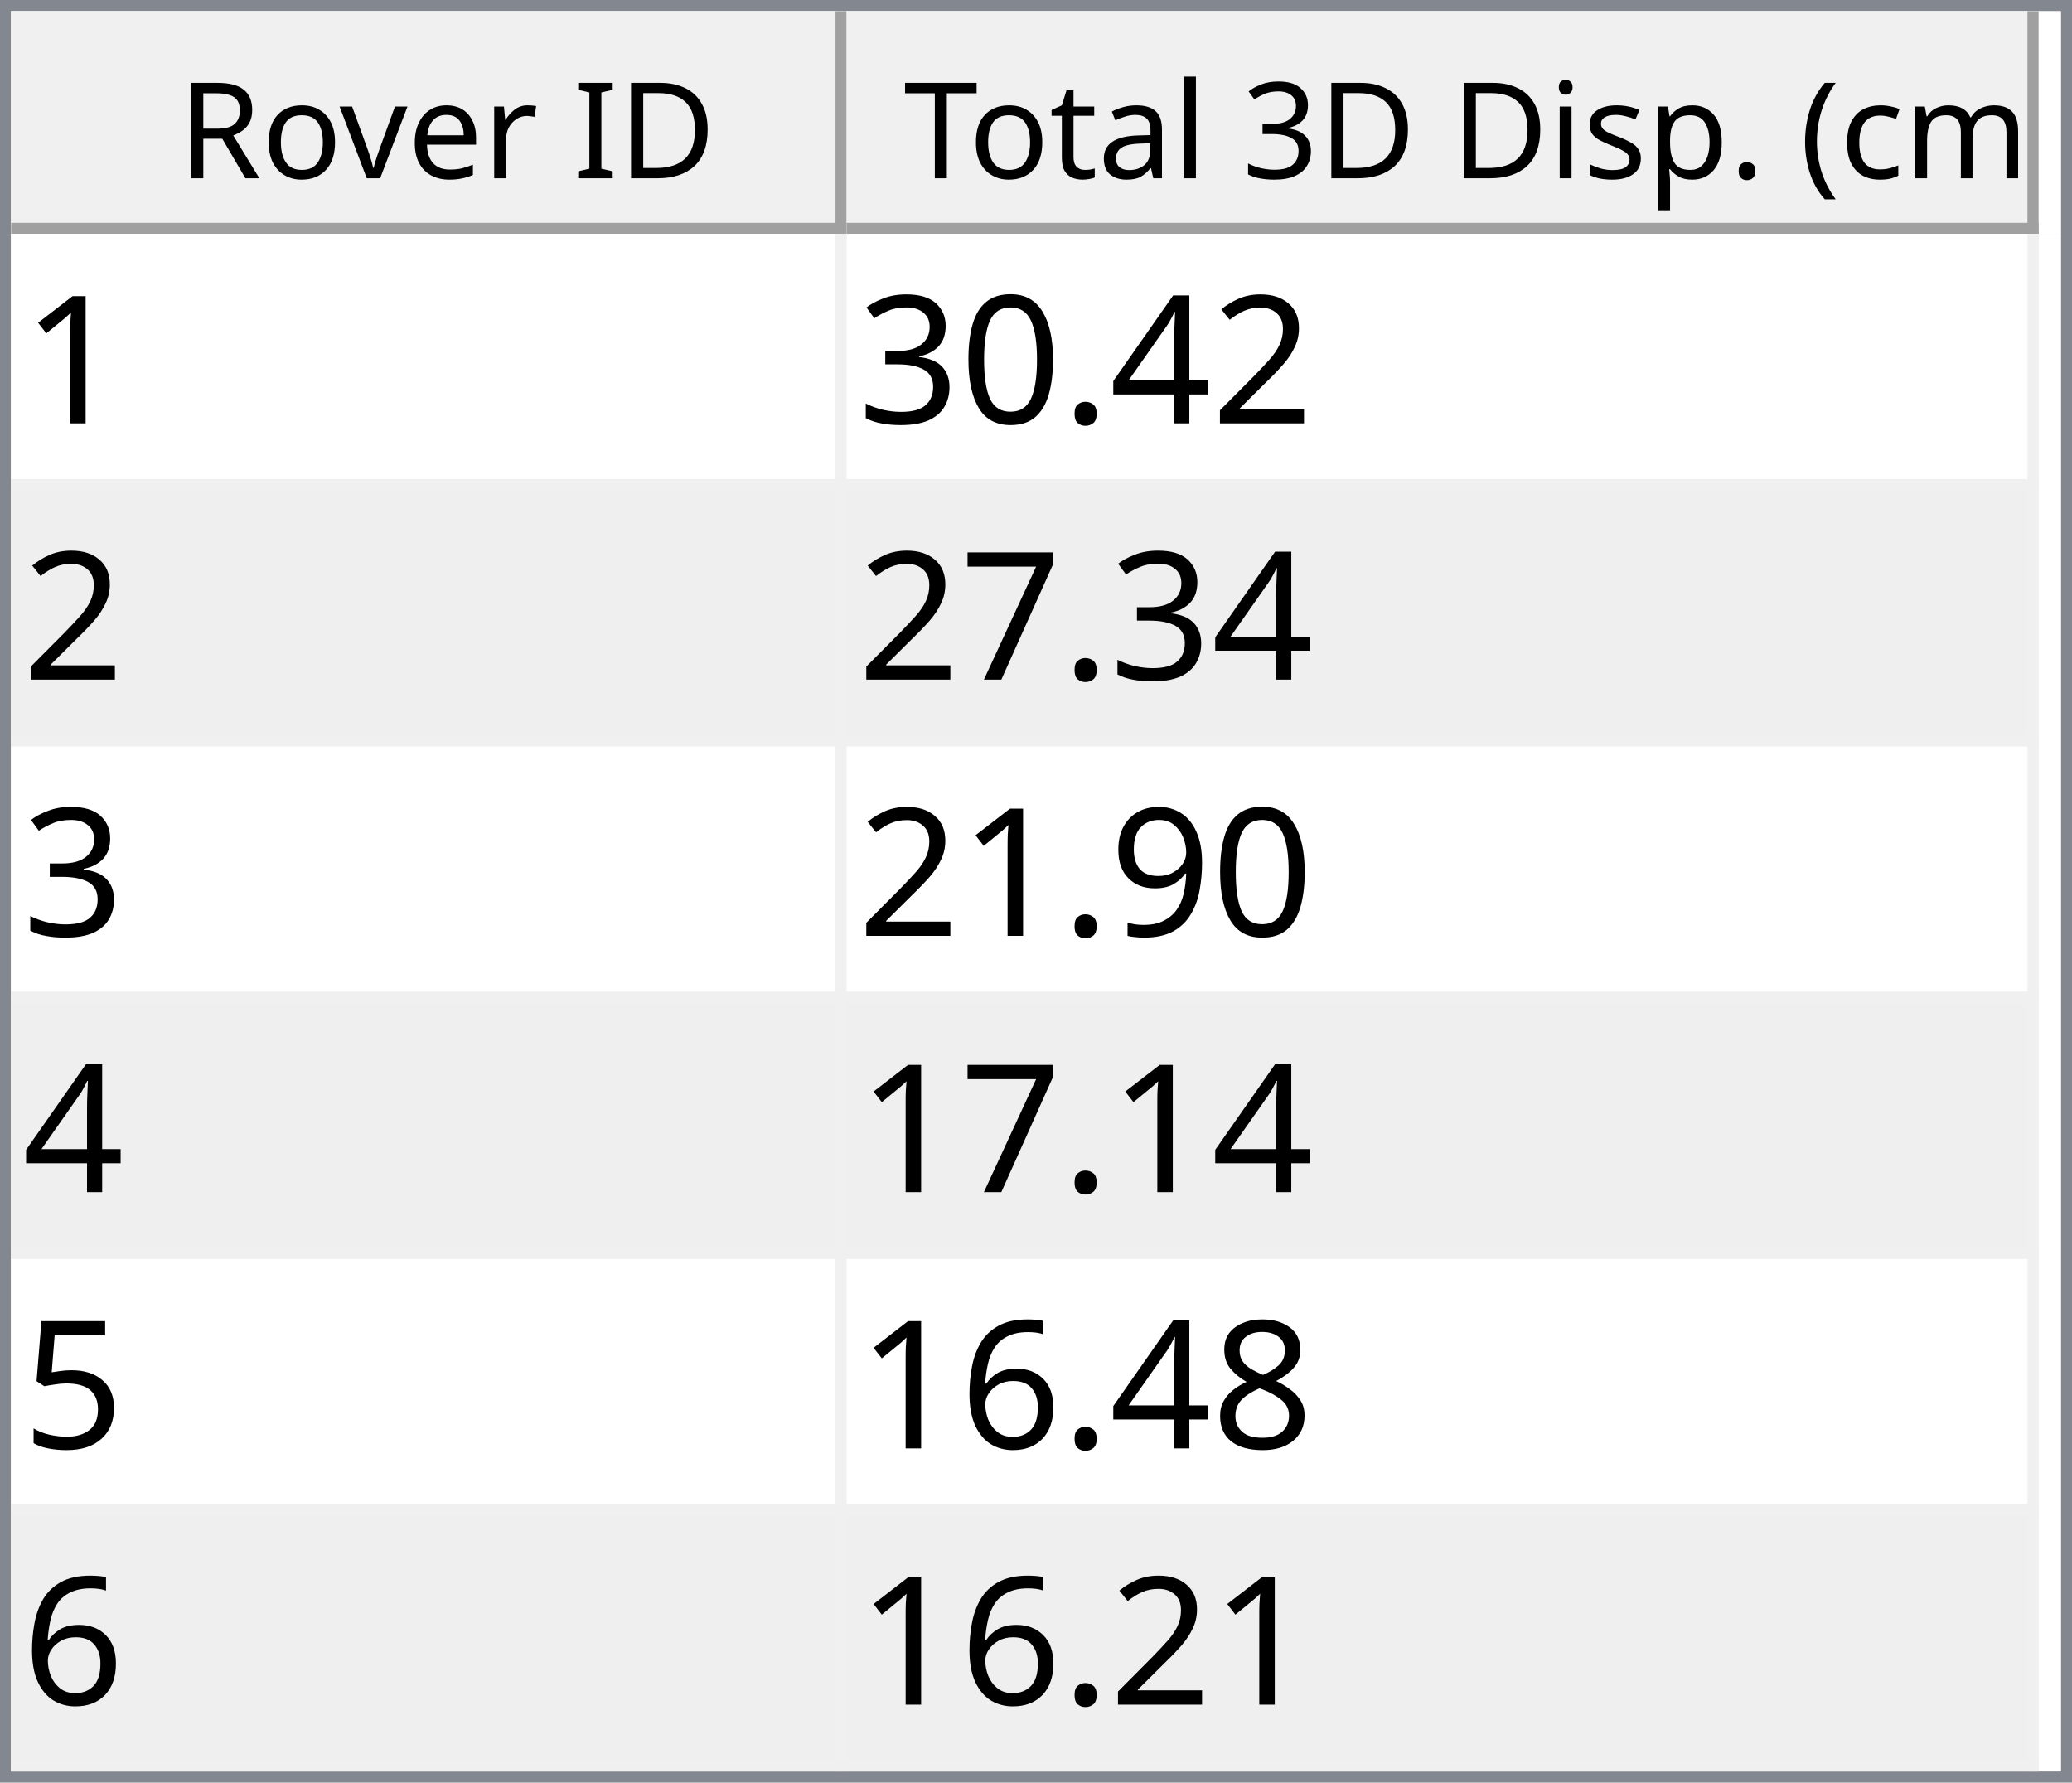
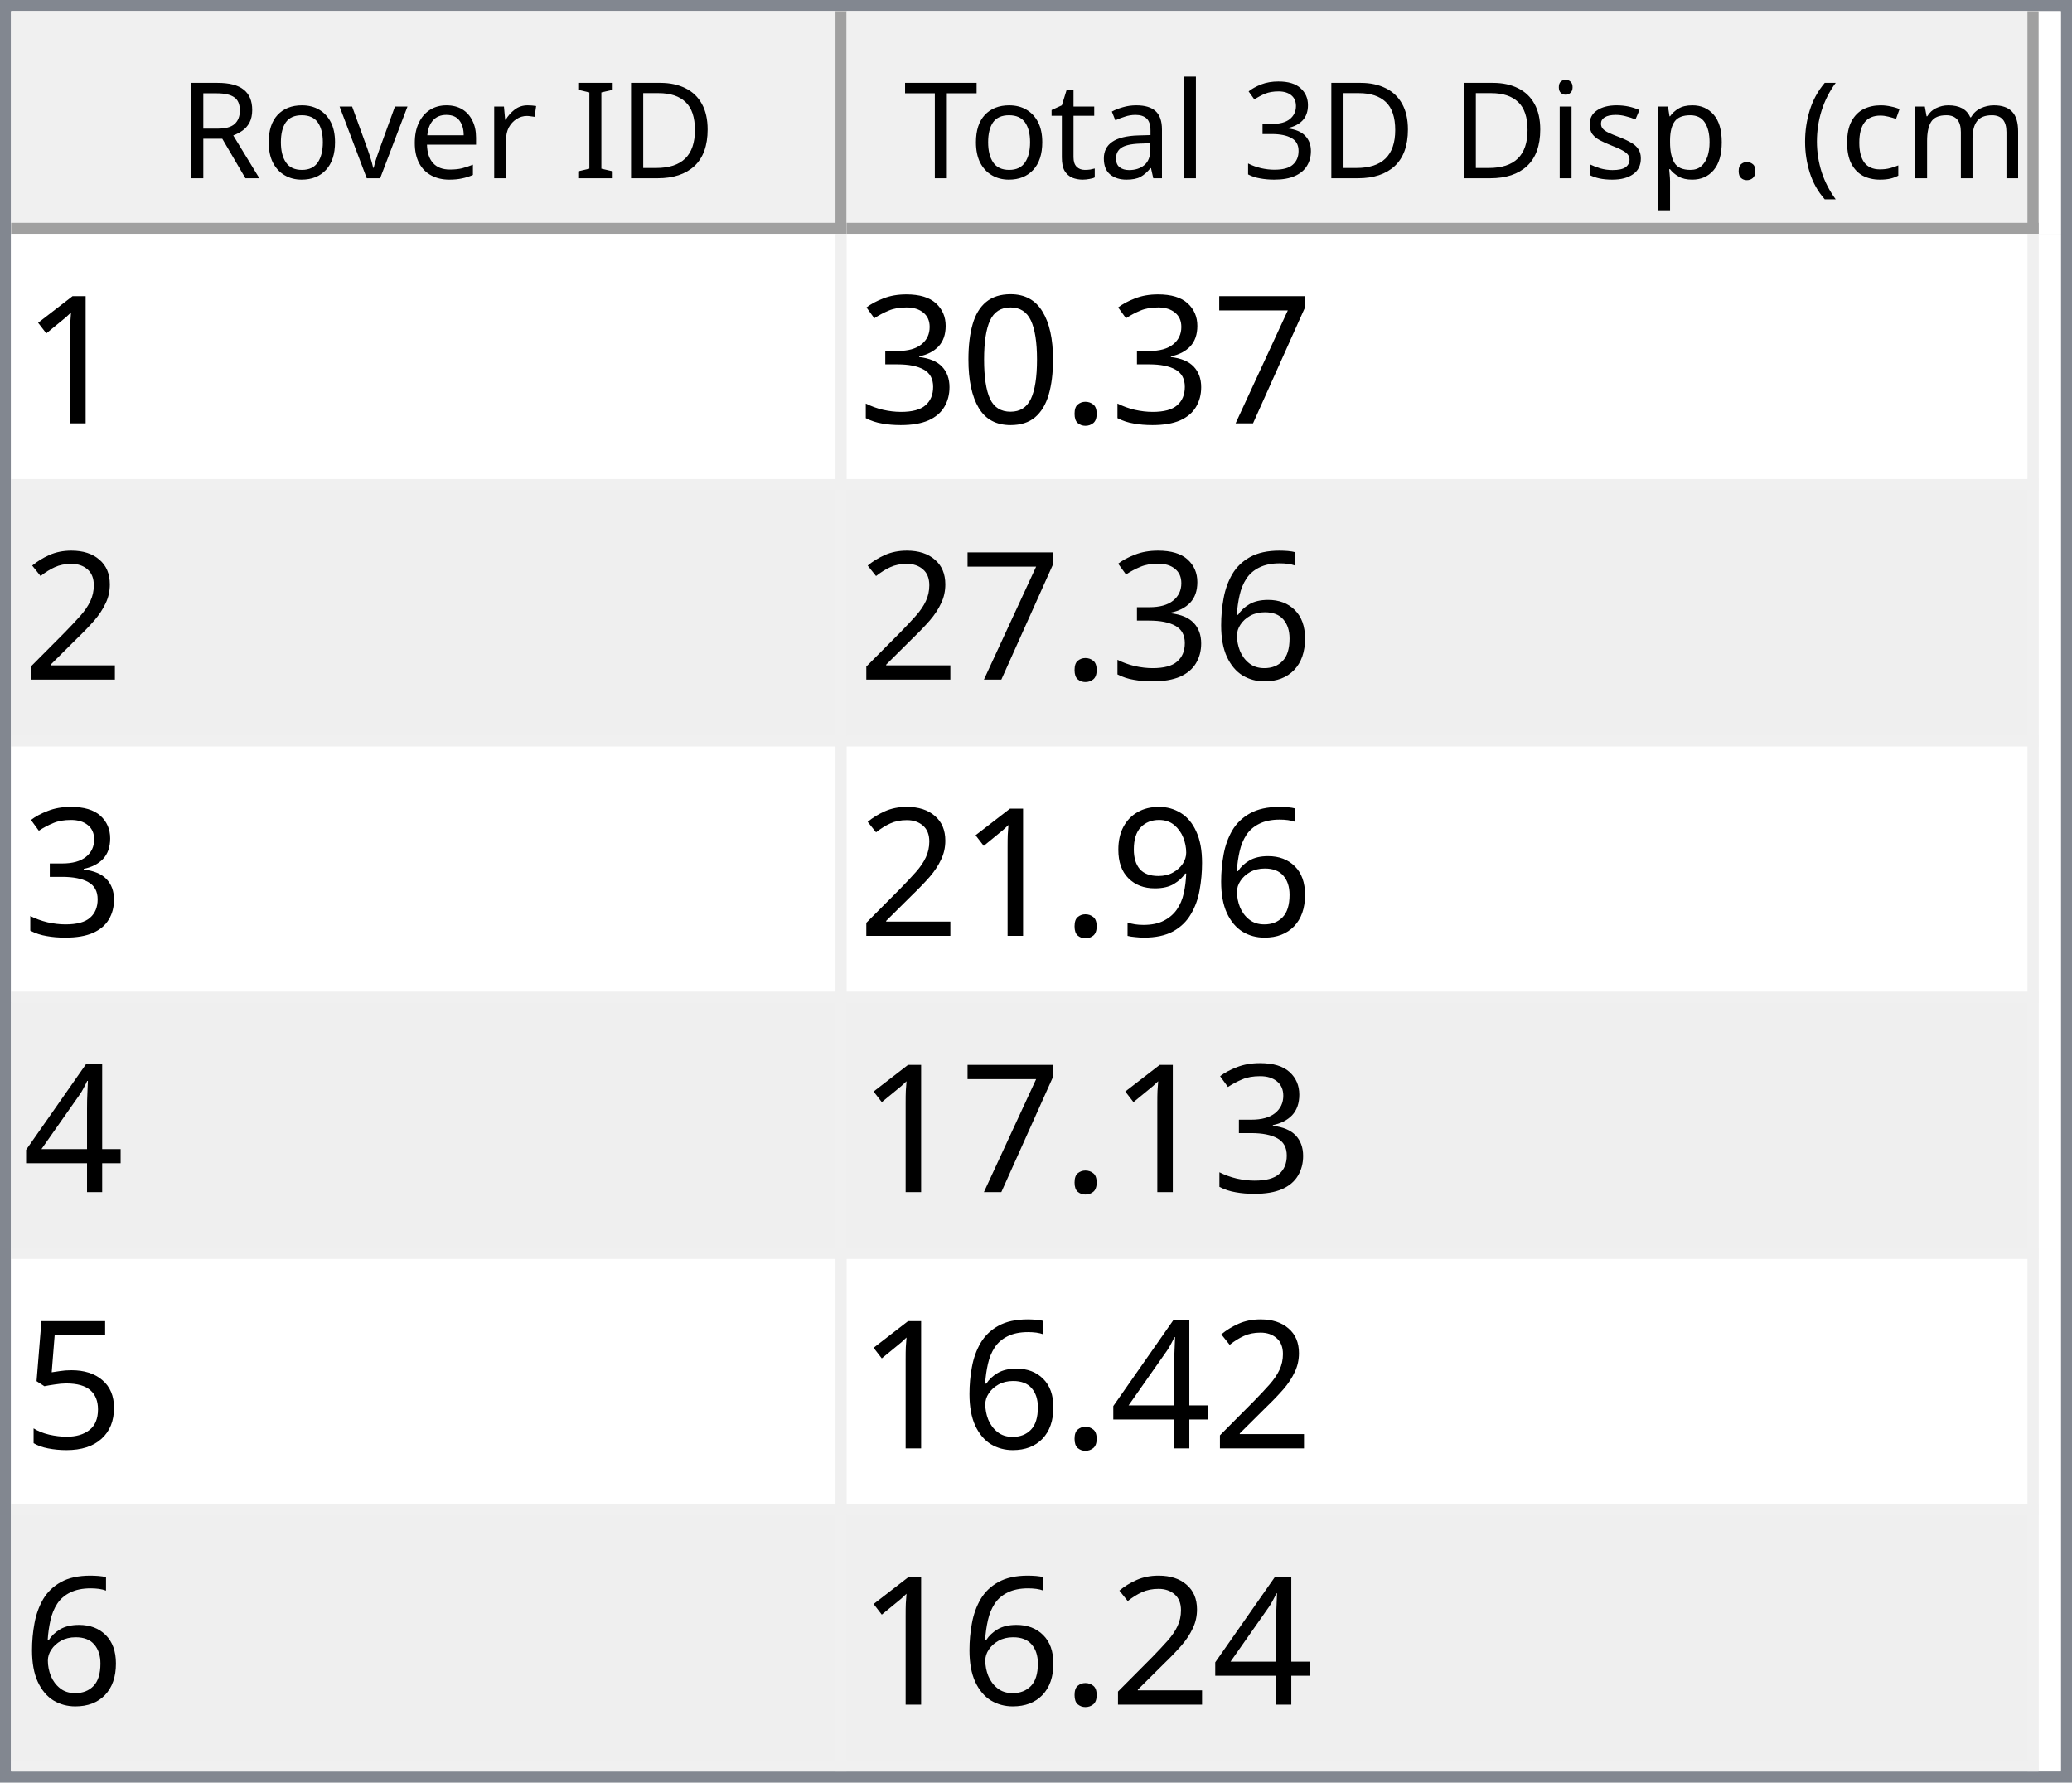
<svg xmlns="http://www.w3.org/2000/svg" style="fill-opacity:1; color-rendering:auto; color-interpolation:auto; text-rendering:auto; stroke:black; stroke-linecap:square; stroke-miterlimit:10; shape-rendering:auto; stroke-opacity:1; fill:black; stroke-dasharray:none; font-weight:normal; stroke-width:1; font-family:'Dialog'; font-style:normal; stroke-linejoin:miter; font-size:12px; stroke-dashoffset:0; image-rendering:auto;" width="186" height="160">
  <defs id="genericDefs" />
  <g>
    <defs id="defs1">
      <clipPath clipPathUnits="userSpaceOnUse" id="clipPath1">
        <path d="M0 0 L186 0 L186 160 L0 160 L0 0 Z" />
      </clipPath>
      <clipPath clipPathUnits="userSpaceOnUse" id="clipPath2">
        <path d="M0 0 L0 160 L186 160 L186 0 Z" />
      </clipPath>
      <clipPath clipPathUnits="userSpaceOnUse" id="clipPath3">
        <path d="M0 0 L0 20 L184 20 L184 0 Z" />
      </clipPath>
      <clipPath clipPathUnits="userSpaceOnUse" id="clipPath4">
        <path d="M0 0 L0 20 L75 20 L75 0 Z" />
      </clipPath>
      <clipPath clipPathUnits="userSpaceOnUse" id="clipPath5">
        <path d="M1 1 L1 19 L74 19 L74 1 Z" />
      </clipPath>
      <clipPath clipPathUnits="userSpaceOnUse" id="clipPath6">
        <path d="M0 0 L0 18 L73 18 L73 0 Z" />
      </clipPath>
      <clipPath clipPathUnits="userSpaceOnUse" id="clipPath7">
        <path d="M-0.5 -0.5 L-0.5 19.5 L74.5 19.5 L74.5 -0.5 Z" />
      </clipPath>
      <clipPath clipPathUnits="userSpaceOnUse" id="clipPath8">
        <path d="M0 0 L0 20 L107 20 L107 0 Z" />
      </clipPath>
      <clipPath clipPathUnits="userSpaceOnUse" id="clipPath9">
        <path d="M1 1 L1 19 L106 19 L106 1 Z" />
      </clipPath>
      <clipPath clipPathUnits="userSpaceOnUse" id="clipPath10">
        <path d="M0 0 L0 18 L105 18 L105 0 Z" />
      </clipPath>
      <clipPath clipPathUnits="userSpaceOnUse" id="clipPath11">
        <path d="M-0.5 -0.5 L-0.5 19.5 L106.5 19.5 L106.5 -0.5 Z" />
      </clipPath>
      <clipPath clipPathUnits="userSpaceOnUse" id="clipPath12">
        <path d="M0 0 L0 138 L184 138 L184 0 Z" />
      </clipPath>
      <clipPath clipPathUnits="userSpaceOnUse" id="clipPath13">
        <path d="M0 0 L0 138 L182 138 L182 0 Z" />
      </clipPath>
      <clipPath clipPathUnits="userSpaceOnUse" id="clipPath14">
        <path d="M-0.5 -0.5 L-0.5 137.5 L181.5 137.5 L181.5 -0.5 Z" />
      </clipPath>
      <clipPath clipPathUnits="userSpaceOnUse" id="clipPath15">
        <path d="M0 0 L0 22 L74 22 L74 0 Z" />
      </clipPath>
      <clipPath clipPathUnits="userSpaceOnUse" id="clipPath16">
        <path d="M0 0 L0 22 L106 22 L106 0 Z" />
      </clipPath>
      <font horiz-adv-x="64.551" id="font1">
        <font-face ascent="107.91" descent="25.098" units-per-em="100" style="font-style:normal; font-family:Segoe UI; font-weight:normal;" />
        <missing-glyph horiz-adv-x="64.551" d="M8.109 0 L8.109 68.266 L56.453 68.266 L56.453 0 L8.109 0 ZM15.328 7.234 L49.219 7.234 L49.219 61.031 L15.328 61.031 L15.328 7.234 Z" />
        <glyph unicode="D" horiz-adv-x="70.117" d="M9.188 0 L9.188 70.016 L28.516 70.016 Q65.531 70.016 65.531 35.891 Q65.531 19.672 55.25 9.836 Q44.969 0 27.734 0 L9.188 0 ZM17.391 62.594 L17.391 7.422 L27.828 7.422 Q41.609 7.422 49.273 14.797 Q56.938 22.172 56.938 35.688 Q56.938 62.594 28.328 62.594 L17.391 62.594 Z" />
        <glyph unicode="I" horiz-adv-x="26.611" d="M17.391 0 L9.188 0 L9.188 70.016 L17.391 70.016 L17.391 0 Z" />
        <glyph unicode=" " horiz-adv-x="27.393" d="" />
        <glyph unicode="r" horiz-adv-x="34.766" d="M34.188 41.891 Q32.078 43.5 28.125 43.5 Q23 43.5 19.555 38.672 Q16.109 33.844 16.109 25.484 L16.109 0 L8.109 0 L8.109 50 L16.109 50 L16.109 39.703 L16.312 39.703 Q18.016 44.969 21.531 47.922 Q25.047 50.875 29.391 50.875 Q32.516 50.875 34.188 50.203 L34.188 41.891 Z" />
        <glyph unicode="e" horiz-adv-x="52.295" d="M48.297 23 L12.984 23 Q13.188 14.656 17.484 10.109 Q21.781 5.562 29.297 5.562 Q37.75 5.562 44.828 11.141 L44.828 3.609 Q38.234 -1.172 27.391 -1.172 Q16.797 -1.172 10.742 5.641 Q4.688 12.453 4.688 24.812 Q4.688 36.469 11.305 43.82 Q17.922 51.172 27.734 51.172 Q37.547 51.172 42.922 44.828 Q48.297 38.484 48.297 27.203 L48.297 23 ZM40.094 29.781 Q40.047 36.719 36.75 40.578 Q33.453 44.438 27.594 44.438 Q21.922 44.438 17.969 40.383 Q14.016 36.328 13.094 29.781 L40.094 29.781 Z" />
        <glyph unicode="v" horiz-adv-x="47.9" d="M47.406 50 L27.484 0 L19.625 0 L0.688 50 L9.469 50 L22.172 13.672 Q23.578 9.672 23.922 6.688 L24.125 6.688 Q24.609 10.453 25.688 13.484 L38.969 50 L47.406 50 Z" />
        <glyph unicode="o" horiz-adv-x="58.594" d="M29 -1.172 Q17.922 -1.172 11.305 5.836 Q4.688 12.844 4.688 24.422 Q4.688 37.016 11.57 44.094 Q18.453 51.172 30.172 51.172 Q41.359 51.172 47.633 44.289 Q53.906 37.406 53.906 25.203 Q53.906 13.234 47.141 6.031 Q40.375 -1.172 29 -1.172 ZM29.594 44.438 Q21.875 44.438 17.383 39.188 Q12.891 33.938 12.891 24.703 Q12.891 15.828 17.43 10.695 Q21.969 5.562 29.594 5.562 Q37.359 5.562 41.531 10.594 Q45.703 15.625 45.703 24.906 Q45.703 34.281 41.531 39.359 Q37.359 44.438 29.594 44.438 Z" />
        <glyph unicode="R" horiz-adv-x="59.814" d="M59.375 0 L49.609 0 L37.891 19.625 Q36.281 22.359 34.766 24.289 Q33.25 26.219 31.664 27.438 Q30.078 28.656 28.25 29.219 Q26.422 29.781 24.125 29.781 L17.391 29.781 L17.391 0 L9.188 0 L9.188 70.016 L30.078 70.016 Q34.672 70.016 38.555 68.867 Q42.438 67.719 45.289 65.375 Q48.141 63.031 49.758 59.547 Q51.375 56.062 51.375 51.375 Q51.375 47.703 50.273 44.656 Q49.172 41.609 47.148 39.211 Q45.125 36.812 42.266 35.133 Q39.406 33.453 35.844 32.516 L35.844 32.328 Q37.594 31.547 38.891 30.547 Q40.188 29.547 41.359 28.18 Q42.531 26.812 43.68 25.078 Q44.828 23.344 46.234 21.047 L59.375 0 ZM17.391 62.594 L17.391 37.203 L28.516 37.203 Q31.594 37.203 34.203 38.133 Q36.812 39.062 38.719 40.797 Q40.625 42.531 41.703 45.047 Q42.781 47.562 42.781 50.688 Q42.781 56.297 39.141 59.445 Q35.5 62.594 28.609 62.594 L17.391 62.594 Z" />
        <glyph unicode=")" horiz-adv-x="30.176" d="M8.297 -15.922 L1.172 -15.922 Q16.406 2.344 16.406 26.812 Q16.406 51.469 1.078 70.016 L8.297 70.016 Q23.531 52.156 23.531 26.703 Q23.531 1.375 8.297 -15.922 Z" />
        <glyph unicode="m" horiz-adv-x="86.133" d="M79.109 0 L71.094 0 L71.094 28.719 Q71.094 37.016 68.531 40.727 Q65.969 44.438 59.906 44.438 Q54.781 44.438 51.195 39.75 Q47.609 35.062 47.609 28.516 L47.609 0 L39.594 0 L39.594 29.688 Q39.594 44.438 28.219 44.438 Q22.953 44.438 19.531 40.016 Q16.109 35.594 16.109 28.516 L16.109 0 L8.109 0 L8.109 50 L16.109 50 L16.109 42.094 L16.312 42.094 Q21.625 51.172 31.844 51.172 Q36.969 51.172 40.773 48.312 Q44.578 45.453 46 40.828 Q51.562 51.172 62.594 51.172 Q79.109 51.172 79.109 30.812 L79.109 0 Z" />
        <glyph unicode="c" horiz-adv-x="46.191" d="M42.188 2.297 Q36.422 -1.172 28.516 -1.172 Q17.828 -1.172 11.258 5.789 Q4.688 12.75 4.688 23.828 Q4.688 36.188 11.766 43.68 Q18.844 51.172 30.672 51.172 Q37.25 51.172 42.281 48.734 L42.281 40.531 Q36.719 44.438 30.375 44.438 Q22.703 44.438 17.797 38.945 Q12.891 33.453 12.891 24.516 Q12.891 15.719 17.508 10.641 Q22.125 5.562 29.891 5.562 Q36.422 5.562 42.188 9.906 L42.188 2.297 Z" />
        <glyph unicode="(" horiz-adv-x="30.176" d="M29.109 -15.922 L21.969 -15.922 Q6.844 1.375 6.844 26.703 Q6.844 52.156 21.969 70.016 L29.203 70.016 Q13.875 51.469 13.875 26.812 Q13.875 2.344 29.109 -15.922 Z" />
        <glyph unicode="." horiz-adv-x="21.68" d="M10.891 -1.078 Q8.641 -1.078 7.055 0.539 Q5.469 2.156 5.469 4.391 Q5.469 6.641 7.055 8.273 Q8.641 9.906 10.891 9.906 Q13.188 9.906 14.797 8.273 Q16.406 6.641 16.406 4.391 Q16.406 2.156 14.797 0.539 Q13.188 -1.078 10.891 -1.078 Z" />
        <glyph unicode="p" horiz-adv-x="58.789" d="M16.312 7.234 L16.109 7.234 L16.109 -23 L8.109 -23 L8.109 50 L16.109 50 L16.109 41.219 L16.312 41.219 Q22.219 51.172 33.594 51.172 Q43.266 51.172 48.688 44.461 Q54.109 37.75 54.109 26.469 Q54.109 13.922 48 6.375 Q41.891 -1.172 31.297 -1.172 Q21.578 -1.172 16.312 7.234 ZM16.109 27.391 L16.109 20.406 Q16.109 14.203 20.141 9.883 Q24.172 5.562 30.375 5.562 Q37.641 5.562 41.773 11.133 Q45.906 16.703 45.906 26.609 Q45.906 34.969 42.047 39.703 Q38.188 44.438 31.594 44.438 Q24.609 44.438 20.359 39.578 Q16.109 34.719 16.109 27.391 Z" />
        <glyph unicode="s" horiz-adv-x="42.432" d="M5.078 1.812 L5.078 10.406 Q11.625 5.562 19.484 5.562 Q30.031 5.562 30.031 12.594 Q30.031 14.594 29.125 15.992 Q28.219 17.391 26.68 18.461 Q25.141 19.531 23.07 20.383 Q21 21.234 18.609 22.172 Q15.281 23.484 12.766 24.828 Q10.25 26.172 8.57 27.859 Q6.891 29.547 6.031 31.695 Q5.172 33.844 5.172 36.719 Q5.172 40.234 6.789 42.945 Q8.406 45.656 11.086 47.484 Q13.766 49.312 17.211 50.242 Q20.656 51.172 24.312 51.172 Q30.812 51.172 35.938 48.922 L35.938 40.828 Q30.422 44.438 23.25 44.438 Q21 44.438 19.195 43.922 Q17.391 43.406 16.094 42.477 Q14.797 41.547 14.086 40.258 Q13.375 38.969 13.375 37.406 Q13.375 35.453 14.086 34.133 Q14.797 32.812 16.164 31.789 Q17.531 30.766 19.484 29.938 Q21.438 29.109 23.922 28.125 Q27.25 26.859 29.883 25.516 Q32.516 24.172 34.375 22.484 Q36.234 20.797 37.234 18.602 Q38.234 16.406 38.234 13.375 Q38.234 9.672 36.602 6.938 Q34.969 4.203 32.234 2.398 Q29.5 0.594 25.93 -0.289 Q22.359 -1.172 18.453 -1.172 Q10.75 -1.172 5.078 1.812 Z" />
        <glyph unicode="i" horiz-adv-x="24.219" d="M12.203 62.703 Q10.062 62.703 8.547 64.164 Q7.031 65.625 7.031 67.875 Q7.031 70.125 8.547 71.609 Q10.062 73.094 12.203 73.094 Q14.406 73.094 15.945 71.609 Q17.484 70.125 17.484 67.875 Q17.484 65.719 15.945 64.211 Q14.406 62.703 12.203 62.703 ZM16.109 0 L8.109 0 L8.109 50 L16.109 50 L16.109 0 Z" />
        <glyph unicode="3" horiz-adv-x="53.906" d="M46.531 19.828 Q46.531 15.094 44.75 11.211 Q42.969 7.328 39.719 4.57 Q36.469 1.812 31.93 0.297 Q27.391 -1.219 21.922 -1.219 Q11.922 -1.219 6 2.594 L6 11.188 Q13.094 5.609 22.219 5.609 Q25.875 5.609 28.828 6.539 Q31.781 7.469 33.906 9.227 Q36.031 10.984 37.18 13.477 Q38.328 15.969 38.328 19.094 Q38.328 32.812 18.797 32.812 L12.984 32.812 L12.984 39.594 L18.5 39.594 Q35.797 39.594 35.797 52.484 Q35.797 64.406 22.609 64.406 Q15.188 64.406 8.688 59.422 L8.688 67.188 Q15.375 71.188 24.609 71.188 Q29 71.188 32.57 69.969 Q36.141 68.75 38.68 66.555 Q41.219 64.359 42.609 61.281 Q44 58.203 44 54.5 Q44 40.672 30.031 36.719 L30.031 36.531 Q33.594 36.141 36.625 34.797 Q39.656 33.453 41.852 31.305 Q44.047 29.156 45.289 26.25 Q46.531 23.344 46.531 19.828 Z" />
        <glyph unicode="l" horiz-adv-x="24.219" d="M16.109 0 L8.109 0 L8.109 74.031 L16.109 74.031 L16.109 0 Z" />
        <glyph unicode="a" horiz-adv-x="50.879" d="M43.891 0 L35.891 0 L35.891 7.812 L35.688 7.812 Q30.469 -1.172 20.312 -1.172 Q12.844 -1.172 8.617 2.781 Q4.391 6.734 4.391 13.281 Q4.391 27.297 20.906 29.594 L35.891 31.688 Q35.891 44.438 25.594 44.438 Q16.547 44.438 9.281 38.281 L9.281 46.484 Q16.656 51.172 26.266 51.172 Q43.891 51.172 43.891 32.516 L43.891 0 ZM35.891 25.297 L23.828 23.641 Q18.266 22.859 15.43 20.875 Q12.594 18.891 12.594 13.875 Q12.594 10.203 15.211 7.883 Q17.828 5.562 22.172 5.562 Q28.125 5.562 32.008 9.742 Q35.891 13.922 35.891 20.312 L35.891 25.297 Z" />
        <glyph unicode="t" horiz-adv-x="33.887" d="M31.297 0.484 Q28.469 -1.078 23.828 -1.078 Q10.688 -1.078 10.688 13.578 L10.688 43.172 L2.094 43.172 L2.094 50 L10.688 50 L10.688 62.203 L18.703 64.797 L18.703 50 L31.297 50 L31.297 43.172 L18.703 43.172 L18.703 14.984 Q18.703 9.969 20.414 7.82 Q22.125 5.672 26.078 5.672 Q29.109 5.672 31.297 7.328 L31.297 0.484 Z" />
        <glyph unicode="T" horiz-adv-x="52.393" d="M50.594 62.594 L30.375 62.594 L30.375 0 L22.172 0 L22.172 62.594 L2 62.594 L2 70.016 L50.594 70.016 L50.594 62.594 Z" />
      </font>
      <font horiz-adv-x="75.0" id="font2">
        <font-face ascent="100.537" descent="21.973" units-per-em="100" style="font-style:normal; font-family:sans-serif; font-weight:normal;" />
        <missing-glyph horiz-adv-x="75.0" d="M12.5 0 L12.5 62.5 L62.5 62.5 L62.5 0 L12.5 0 ZM14.062 1.562 L60.938 1.562 L60.938 60.938 L14.062 60.938 L14.062 1.562 Z" />
        <glyph unicode="1" horiz-adv-x="55.615" d="M37.25 0 L28.469 0 L28.469 56 Q25.297 52.984 20.141 49.953 Q14.984 46.922 10.891 45.406 L10.891 53.906 Q18.266 57.375 23.781 62.305 Q29.297 67.234 31.594 71.875 L37.25 71.875 L37.25 0 Z" />
-         <glyph unicode="2" horiz-adv-x="55.615" d="M50.344 8.453 L50.344 0 L3.031 0 Q2.938 3.172 4.047 6.109 Q5.859 10.938 9.836 15.625 Q13.812 20.312 21.344 26.469 Q33.016 36.031 37.117 41.625 Q41.219 47.219 41.219 52.203 Q41.219 57.422 37.477 61.008 Q33.734 64.594 27.734 64.594 Q21.391 64.594 17.578 60.789 Q13.766 56.984 13.719 50.25 L4.688 51.172 Q5.609 61.281 11.664 66.578 Q17.719 71.875 27.938 71.875 Q38.234 71.875 44.242 66.164 Q50.25 60.453 50.25 52 Q50.25 47.703 48.492 43.555 Q46.734 39.406 42.656 34.812 Q38.578 30.219 29.109 22.219 Q21.188 15.578 18.945 13.211 Q16.703 10.844 15.234 8.453 L50.344 8.453 Z" />
-         <glyph unicode="4" horiz-adv-x="55.615" d="M32.328 0 L32.328 17.141 L1.266 17.141 L1.266 25.203 L33.938 71.578 L41.109 71.578 L41.109 25.203 L50.781 25.203 L50.781 17.141 L41.109 17.141 L41.109 0 L32.328 0 ZM32.328 25.203 L32.328 57.469 L9.906 25.203 L32.328 25.203 Z" />
+         <glyph unicode="7" horiz-adv-x="55.615" d="M4.734 62.203 L4.734 70.656 L51.078 70.656 L51.078 63.812 Q44.234 56.547 37.523 44.484 Q30.812 32.422 27.156 19.672 Q24.516 10.688 23.781 0 L14.75 0 Q14.891 8.453 18.062 20.414 Q21.234 32.375 27.172 43.484 Q33.109 54.594 39.797 62.203 L4.734 62.203 Z" />
        <glyph unicode="." horiz-adv-x="27.783" d="M9.078 0 L9.078 10.016 L19.094 10.016 L19.094 0 L9.078 0 Z" />
        <glyph unicode="0" horiz-adv-x="55.615" d="M4.156 35.297 Q4.156 48 6.766 55.742 Q9.375 63.484 14.523 67.68 Q19.672 71.875 27.484 71.875 Q33.25 71.875 37.594 69.555 Q41.938 67.234 44.773 62.867 Q47.609 58.5 49.219 52.227 Q50.828 45.953 50.828 35.297 Q50.828 22.703 48.242 14.969 Q45.656 7.234 40.508 3.008 Q35.359 -1.219 27.484 -1.219 Q17.141 -1.219 11.234 6.203 Q4.156 15.141 4.156 35.297 ZM13.188 35.297 Q13.188 17.672 17.312 11.836 Q21.438 6 27.484 6 Q33.547 6 37.672 11.859 Q41.797 17.719 41.797 35.297 Q41.797 52.984 37.672 58.789 Q33.547 64.594 27.391 64.594 Q21.344 64.594 17.719 59.469 Q13.188 52.938 13.188 35.297 Z" />
        <glyph unicode="3" horiz-adv-x="55.615" d="M4.203 18.891 L12.984 20.062 Q14.5 12.594 18.141 9.297 Q21.781 6 27 6 Q33.203 6 37.477 10.297 Q41.75 14.594 41.75 20.953 Q41.75 27 37.797 30.93 Q33.844 34.859 27.734 34.859 Q25.25 34.859 21.531 33.891 L22.516 41.609 Q23.391 41.5 23.922 41.5 Q29.547 41.5 34.039 44.43 Q38.531 47.359 38.531 53.469 Q38.531 58.297 35.258 61.477 Q31.984 64.656 26.812 64.656 Q21.688 64.656 18.266 61.43 Q14.844 58.203 13.875 51.766 L5.078 53.328 Q6.688 62.156 12.398 67.016 Q18.109 71.875 26.609 71.875 Q32.469 71.875 37.398 69.359 Q42.328 66.844 44.945 62.5 Q47.562 58.156 47.562 53.266 Q47.562 48.641 45.07 44.828 Q42.578 41.016 37.703 38.766 Q44.047 37.312 47.562 32.695 Q51.078 28.078 51.078 21.141 Q51.078 11.766 44.242 5.25 Q37.406 -1.266 26.953 -1.266 Q17.531 -1.266 11.305 4.352 Q5.078 9.969 4.203 18.891 Z" />
-         <glyph unicode="7" horiz-adv-x="55.615" d="M4.734 62.203 L4.734 70.656 L51.078 70.656 L51.078 63.812 Q44.234 56.547 37.523 44.484 Q30.812 32.422 27.156 19.672 Q24.516 10.688 23.781 0 L14.75 0 Q14.891 8.453 18.062 20.414 Q21.234 32.375 27.172 43.484 Q33.109 54.594 39.797 62.203 L4.734 62.203 Z" />
+         <glyph unicode="2" horiz-adv-x="55.615" d="M50.344 8.453 L50.344 0 L3.031 0 Q2.938 3.172 4.047 6.109 Q5.859 10.938 9.836 15.625 Q13.812 20.312 21.344 26.469 Q33.016 36.031 37.117 41.625 Q41.219 47.219 41.219 52.203 Q41.219 57.422 37.477 61.008 Q33.734 64.594 27.734 64.594 Q21.391 64.594 17.578 60.789 Q13.766 56.984 13.719 50.25 L4.688 51.172 Q5.609 61.281 11.664 66.578 Q17.719 71.875 27.938 71.875 Q38.234 71.875 44.242 66.164 Q50.25 60.453 50.25 52 Q50.25 47.703 48.492 43.555 Q46.734 39.406 42.656 34.812 Q38.578 30.219 29.109 22.219 Q21.188 15.578 18.945 13.211 Q16.703 10.844 15.234 8.453 L50.344 8.453 Z" />
+         <glyph unicode="6" horiz-adv-x="55.615" d="M49.75 54.047 L41.016 53.375 Q39.844 58.547 37.703 60.891 Q34.125 64.656 28.906 64.656 Q24.703 64.656 21.531 62.312 Q17.391 59.281 14.992 53.469 Q12.594 47.656 12.5 36.922 Q15.672 41.75 20.266 44.094 Q24.859 46.438 29.891 46.438 Q38.672 46.438 44.852 39.969 Q51.031 33.5 51.031 23.25 Q51.031 16.5 48.125 10.719 Q45.219 4.938 40.141 1.859 Q35.062 -1.219 28.609 -1.219 Q17.625 -1.219 10.695 6.859 Q3.766 14.938 3.766 33.5 Q3.766 54.25 11.422 63.672 Q18.109 71.875 29.438 71.875 Q37.891 71.875 43.289 67.141 Q48.688 62.406 49.75 54.047 ZM13.875 23.188 Q13.875 18.656 15.797 14.508 Q17.719 10.359 21.188 8.18 Q24.656 6 28.469 6 Q34.031 6 38.039 10.492 Q42.047 14.984 42.047 22.703 Q42.047 30.125 38.086 34.398 Q34.125 38.672 28.125 38.672 Q22.172 38.672 18.023 34.398 Q13.875 30.125 13.875 23.188 Z" />
        <glyph unicode="9" horiz-adv-x="55.615" d="M5.469 16.547 L13.922 17.328 Q14.984 11.375 18.016 8.688 Q21.047 6 25.781 6 Q29.828 6 32.883 7.859 Q35.938 9.719 37.891 12.82 Q39.844 15.922 41.164 21.195 Q42.484 26.469 42.484 31.938 Q42.484 32.516 42.438 33.688 Q39.797 29.5 35.234 26.883 Q30.672 24.266 25.344 24.266 Q16.453 24.266 10.305 30.711 Q4.156 37.156 4.156 47.703 Q4.156 58.594 10.578 65.234 Q17 71.875 26.656 71.875 Q33.641 71.875 39.43 68.117 Q45.219 64.359 48.219 57.398 Q51.219 50.438 51.219 37.25 Q51.219 23.531 48.242 15.406 Q45.266 7.281 39.383 3.031 Q33.5 -1.219 25.594 -1.219 Q17.188 -1.219 11.867 3.445 Q6.547 8.109 5.469 16.547 ZM41.453 48.141 Q41.453 55.719 37.43 60.156 Q33.406 64.594 27.734 64.594 Q21.875 64.594 17.531 59.812 Q13.188 55.031 13.188 47.406 Q13.188 40.578 17.312 36.305 Q21.438 32.031 27.484 32.031 Q33.594 32.031 37.523 36.305 Q41.453 40.578 41.453 48.141 Z" />
+         <glyph unicode="4" horiz-adv-x="55.615" d="M32.328 0 L32.328 17.141 L1.266 17.141 L1.266 25.203 L33.938 71.578 L41.109 71.578 L41.109 25.203 L50.781 25.203 L50.781 17.141 L41.109 17.141 L41.109 0 L32.328 0 ZM32.328 25.203 L32.328 57.469 L9.906 25.203 L32.328 25.203 Z" />
        <glyph unicode="5" horiz-adv-x="55.615" d="M4.156 18.75 L13.375 19.531 Q14.406 12.797 18.141 9.398 Q21.875 6 27.156 6 Q33.5 6 37.891 10.789 Q42.281 15.578 42.281 23.484 Q42.281 31 38.062 35.352 Q33.844 39.703 27 39.703 Q22.75 39.703 19.336 37.773 Q15.922 35.844 13.969 32.766 L5.719 33.844 L12.641 70.609 L48.25 70.609 L48.25 62.203 L19.672 62.203 L15.828 42.969 Q22.266 47.469 29.344 47.469 Q38.719 47.469 45.164 40.969 Q51.609 34.469 51.609 24.266 Q51.609 14.547 45.953 7.469 Q39.062 -1.219 27.156 -1.219 Q17.391 -1.219 11.211 4.25 Q5.031 9.719 4.156 18.75 Z" />
-         <glyph unicode="8" horiz-adv-x="55.615" d="M17.672 38.812 Q12.203 40.828 9.57 44.539 Q6.938 48.25 6.938 53.422 Q6.938 61.234 12.555 66.555 Q18.172 71.875 27.484 71.875 Q36.859 71.875 42.578 66.43 Q48.297 60.984 48.297 53.172 Q48.297 48.188 45.68 44.508 Q43.062 40.828 37.75 38.812 Q44.344 36.672 47.781 31.883 Q51.219 27.094 51.219 20.453 Q51.219 11.281 44.727 5.031 Q38.234 -1.219 27.641 -1.219 Q17.047 -1.219 10.547 5.055 Q4.047 11.328 4.047 20.703 Q4.047 27.688 7.594 32.398 Q11.141 37.109 17.672 38.812 ZM15.922 53.719 Q15.922 48.641 19.195 45.414 Q22.469 42.188 27.688 42.188 Q32.766 42.188 36.016 45.383 Q39.266 48.578 39.266 53.219 Q39.266 58.062 35.914 61.359 Q32.562 64.656 27.594 64.656 Q22.562 64.656 19.242 61.43 Q15.922 58.203 15.922 53.719 ZM13.094 20.656 Q13.094 16.891 14.875 13.375 Q16.656 9.859 20.172 7.93 Q23.688 6 27.734 6 Q34.031 6 38.133 10.055 Q42.234 14.109 42.234 20.359 Q42.234 26.703 38.016 30.859 Q33.797 35.016 27.438 35.016 Q21.234 35.016 17.164 30.914 Q13.094 26.812 13.094 20.656 Z" />
-         <glyph unicode="6" horiz-adv-x="55.615" d="M49.75 54.047 L41.016 53.375 Q39.844 58.547 37.703 60.891 Q34.125 64.656 28.906 64.656 Q24.703 64.656 21.531 62.312 Q17.391 59.281 14.992 53.469 Q12.594 47.656 12.5 36.922 Q15.672 41.75 20.266 44.094 Q24.859 46.438 29.891 46.438 Q38.672 46.438 44.852 39.969 Q51.031 33.5 51.031 23.25 Q51.031 16.5 48.125 10.719 Q45.219 4.938 40.141 1.859 Q35.062 -1.219 28.609 -1.219 Q17.625 -1.219 10.695 6.859 Q3.766 14.938 3.766 33.5 Q3.766 54.25 11.422 63.672 Q18.109 71.875 29.438 71.875 Q37.891 71.875 43.289 67.141 Q48.688 62.406 49.75 54.047 ZM13.875 23.188 Q13.875 18.656 15.797 14.508 Q17.719 10.359 21.188 8.18 Q24.656 6 28.469 6 Q34.031 6 38.039 10.492 Q42.047 14.984 42.047 22.703 Q42.047 30.125 38.086 34.398 Q34.125 38.672 28.125 38.672 Q22.172 38.672 18.023 34.398 Q13.875 30.125 13.875 23.188 Z" />
      </font>
    </defs>
    <g style="fill:white; stroke:white;">
      <rect x="0" y="0" width="186" style="clip-path:url(#clipPath1); stroke:none;" height="160" />
    </g>
    <g style="fill:white; text-rendering:optimizeSpeed; color-rendering:optimizeSpeed; image-rendering:optimizeSpeed; shape-rendering:crispEdges; stroke:white; color-interpolation:sRGB;">
      <rect x="0" width="186" height="160" y="0" style="stroke:none;" />
      <path style="stroke:none;" d="M0 160 L186 160 L186 0 L0 0 Z" />
    </g>
    <g style="fill:rgb(240,240,240); font-family:'Segoe UI'; stroke:rgb(240,240,240);">
      <rect x="0" y="0" width="186" style="clip-path:url(#clipPath2); stroke:none;" height="160" />
    </g>
    <g style="fill:rgb(130,135,144); font-family:'Segoe UI'; stroke:rgb(130,135,144);">
      <path d="M0 0 L186 0 L186 160 L0 160 L0 0 ZM1 1 L185 1 L185 159 L1 159 L1 1 Z" style="fill-rule:evenodd; clip-path:url(#clipPath2); stroke:none;" />
    </g>
    <g style="fill:white; font-family:'Segoe UI'; stroke:white;" transform="translate(1,1)">
      <rect x="0" y="0" width="184" style="clip-path:url(#clipPath3); stroke:none;" height="20" />
    </g>
    <g style="fill:rgb(240,240,240); font-family:'Segoe UI'; stroke:rgb(240,240,240);" transform="translate(1,1)">
      <rect x="0" y="0" width="75" style="clip-path:url(#clipPath4); stroke:none;" height="20" />
    </g>
    <g style="font-family:'Segoe UI';" transform="translate(2,2)">
      <text x="14" xml:space="preserve" y="14" style="clip-path:url(#clipPath6); stroke:none;">Rover ID</text>
    </g>
    <g style="fill:rgb(160,160,160); font-family:'Segoe UI'; stroke:rgb(160,160,160); stroke-linejoin:bevel;" transform="translate(1.5,1.5)">
      <line x1="74" x2="74" y1="0" style="fill:none; clip-path:url(#clipPath7);" y2="19" />
    </g>
    <g style="fill:rgb(160,160,160); font-family:'Segoe UI'; stroke:rgb(160,160,160); stroke-linejoin:bevel;" transform="matrix(1,0,0,1,1,1) translate(0.5,0.5)">
      <line x1="0" x2="74" y1="19" style="fill:none; clip-path:url(#clipPath7);" y2="19" />
    </g>
    <g style="fill:rgb(240,240,240); font-family:'Segoe UI'; stroke:rgb(240,240,240);" transform="translate(76,1)">
      <rect x="0" y="0" width="107" style="clip-path:url(#clipPath8); stroke:none;" height="20" />
    </g>
    <g style="font-family:'Segoe UI';" transform="translate(77,2)">
      <text x="1" xml:space="preserve" y="14" style="clip-path:url(#clipPath10); stroke:none;"> Total 3D Disp. (cm)</text>
    </g>
    <g style="fill:rgb(160,160,160); font-family:'Segoe UI'; stroke:rgb(160,160,160); stroke-linejoin:bevel;" transform="translate(76.5,1.5)">
      <line x1="106" x2="106" y1="0" style="fill:none; clip-path:url(#clipPath11);" y2="19" />
    </g>
    <g style="fill:rgb(160,160,160); font-family:'Segoe UI'; stroke:rgb(160,160,160); stroke-linejoin:bevel;" transform="matrix(1,0,0,1,76,1) translate(0.5,0.5)">
      <line x1="0" x2="106" y1="19" style="fill:none; clip-path:url(#clipPath11);" y2="19" />
    </g>
    <g style="fill:white; font-family:'Segoe UI'; stroke:white;" transform="translate(1,21)">
      <rect x="0" y="0" width="184" style="clip-path:url(#clipPath12); stroke:none;" height="138" />
    </g>
    <g style="fill:rgb(240,240,240); font-size:16px; font-family:sans-serif; stroke:rgb(240,240,240);" transform="translate(1,21)">
      <rect x="0" y="0" width="182" style="clip-path:url(#clipPath13); stroke:none;" height="138" />
      <line transform="translate(0.5,0.5)" x1="0" x2="181" y1="22" style="clip-path:url(#clipPath14); fill:none; stroke-linejoin:bevel;" y2="22" />
    </g>
    <g transform="matrix(1,0,0,1,1,21) translate(0.5,0.5)" style="fill:rgb(240,240,240); font-size:16px; font-family:sans-serif; stroke:rgb(240,240,240); stroke-linejoin:bevel;">
      <line x1="0" x2="181" y1="45" style="fill:none; clip-path:url(#clipPath14);" y2="45" />
    </g>
    <g transform="matrix(1,0,0,1,1,21) translate(0.5,0.5)" style="fill:rgb(240,240,240); font-size:16px; font-family:sans-serif; stroke:rgb(240,240,240); stroke-linejoin:bevel;">
      <line x1="0" x2="181" y1="68" style="fill:none; clip-path:url(#clipPath14);" y2="68" />
    </g>
    <g transform="matrix(1,0,0,1,1,21) translate(0.5,0.5)" style="fill:rgb(240,240,240); font-size:16px; font-family:sans-serif; stroke:rgb(240,240,240); stroke-linejoin:bevel;">
      <line x1="0" x2="181" y1="91" style="fill:none; clip-path:url(#clipPath14);" y2="91" />
    </g>
    <g transform="matrix(1,0,0,1,1,21) translate(0.5,0.5)" style="fill:rgb(240,240,240); font-size:16px; font-family:sans-serif; stroke:rgb(240,240,240); stroke-linejoin:bevel;">
      <line x1="0" x2="181" y1="114" style="fill:none; clip-path:url(#clipPath14);" y2="114" />
    </g>
    <g transform="matrix(1,0,0,1,1,21) translate(0.5,0.5)" style="fill:rgb(240,240,240); font-size:16px; font-family:sans-serif; stroke:rgb(240,240,240); stroke-linejoin:bevel;">
      <line x1="0" x2="181" y1="137" style="fill:none; clip-path:url(#clipPath14);" y2="137" />
    </g>
    <g transform="matrix(1,0,0,1,1,21) translate(0.5,0.5)" style="fill:rgb(240,240,240); font-size:16px; font-family:sans-serif; stroke:rgb(240,240,240); stroke-linejoin:bevel;">
      <line x1="74" x2="74" y1="0" style="fill:none; clip-path:url(#clipPath14);" y2="137" />
    </g>
    <g transform="matrix(1,0,0,1,1,21) translate(0.5,0.5)" style="fill:rgb(240,240,240); font-size:16px; font-family:sans-serif; stroke:rgb(240,240,240); stroke-linejoin:bevel;">
      <line x1="181" x2="181" y1="0" style="fill:none; clip-path:url(#clipPath14);" y2="137" />
    </g>
    <g style="fill:white; font-size:16px; font-family:sans-serif; stroke:white;" transform="matrix(1,0,0,1,1,21)">
      <rect x="0" y="0" width="74" style="clip-path:url(#clipPath15); stroke:none;" height="22" />
      <text x="1" y="17" style="fill:black; clip-path:url(#clipPath15); stroke:none;" xml:space="preserve">1</text>
    </g>
    <g style="fill:white; font-size:16px; font-family:sans-serif; stroke:white;" transform="matrix(1,0,0,1,1,21) translate(75,0)">
      <rect x="0" y="0" width="106" style="clip-path:url(#clipPath16); stroke:none;" height="22" />
-       <text x="1" y="17" style="fill:black; clip-path:url(#clipPath16); stroke:none;" xml:space="preserve">30.42</text>
+       <text x="1" y="17" style="fill:black; clip-path:url(#clipPath16); stroke:none;" xml:space="preserve">30.37</text>
    </g>
    <g style="fill:rgb(239,239,239); font-size:16px; font-family:sans-serif; stroke:rgb(239,239,239);" transform="matrix(1,0,0,1,1,21) translate(0,23)">
      <rect x="0" y="0" width="74" style="clip-path:url(#clipPath15); stroke:none;" height="22" />
      <text x="1" y="17" style="fill:black; clip-path:url(#clipPath15); stroke:none;" xml:space="preserve">2</text>
    </g>
    <g style="fill:rgb(239,239,239); font-size:16px; font-family:sans-serif; stroke:rgb(239,239,239);" transform="matrix(1,0,0,1,1,21) translate(75,23)">
      <rect x="0" y="0" width="106" style="clip-path:url(#clipPath16); stroke:none;" height="22" />
-       <text x="1" y="17" style="fill:black; clip-path:url(#clipPath16); stroke:none;" xml:space="preserve">27.34</text>
+       <text x="1" y="17" style="fill:black; clip-path:url(#clipPath16); stroke:none;" xml:space="preserve">27.36</text>
    </g>
    <g style="fill:white; font-size:16px; font-family:sans-serif; stroke:white;" transform="matrix(1,0,0,1,1,21) translate(0,46)">
      <rect x="0" y="0" width="74" style="clip-path:url(#clipPath15); stroke:none;" height="22" />
      <text x="1" y="17" style="fill:black; clip-path:url(#clipPath15); stroke:none;" xml:space="preserve">3</text>
    </g>
    <g style="fill:white; font-size:16px; font-family:sans-serif; stroke:white;" transform="matrix(1,0,0,1,1,21) translate(75,46)">
      <rect x="0" y="0" width="106" style="clip-path:url(#clipPath16); stroke:none;" height="22" />
-       <text x="1" y="17" style="fill:black; clip-path:url(#clipPath16); stroke:none;" xml:space="preserve">21.90</text>
+       <text x="1" y="17" style="fill:black; clip-path:url(#clipPath16); stroke:none;" xml:space="preserve">21.96</text>
    </g>
    <g style="fill:rgb(239,239,239); font-size:16px; font-family:sans-serif; stroke:rgb(239,239,239);" transform="matrix(1,0,0,1,1,21) translate(0,69)">
      <rect x="0" y="0" width="74" style="clip-path:url(#clipPath15); stroke:none;" height="22" />
      <text x="1" y="17" style="fill:black; clip-path:url(#clipPath15); stroke:none;" xml:space="preserve">4</text>
    </g>
    <g style="fill:rgb(239,239,239); font-size:16px; font-family:sans-serif; stroke:rgb(239,239,239);" transform="matrix(1,0,0,1,1,21) translate(75,69)">
      <rect x="0" y="0" width="106" style="clip-path:url(#clipPath16); stroke:none;" height="22" />
-       <text x="1" y="17" style="fill:black; clip-path:url(#clipPath16); stroke:none;" xml:space="preserve">17.14</text>
+       <text x="1" y="17" style="fill:black; clip-path:url(#clipPath16); stroke:none;" xml:space="preserve">17.13</text>
    </g>
    <g style="fill:white; font-size:16px; font-family:sans-serif; stroke:white;" transform="matrix(1,0,0,1,1,21) translate(0,92)">
      <rect x="0" y="0" width="74" style="clip-path:url(#clipPath15); stroke:none;" height="22" />
      <text x="1" y="17" style="fill:black; clip-path:url(#clipPath15); stroke:none;" xml:space="preserve">5</text>
    </g>
    <g style="fill:white; font-size:16px; font-family:sans-serif; stroke:white;" transform="matrix(1,0,0,1,1,21) translate(75,92)">
      <rect x="0" y="0" width="106" style="clip-path:url(#clipPath16); stroke:none;" height="22" />
-       <text x="1" y="17" style="fill:black; clip-path:url(#clipPath16); stroke:none;" xml:space="preserve">16.48</text>
+       <text x="1" y="17" style="fill:black; clip-path:url(#clipPath16); stroke:none;" xml:space="preserve">16.42</text>
    </g>
    <g style="fill:rgb(239,239,239); font-size:16px; font-family:sans-serif; stroke:rgb(239,239,239);" transform="matrix(1,0,0,1,1,21) translate(0,115)">
      <rect x="0" y="0" width="74" style="clip-path:url(#clipPath15); stroke:none;" height="22" />
      <text x="1" y="17" style="fill:black; clip-path:url(#clipPath15); stroke:none;" xml:space="preserve">6</text>
    </g>
    <g style="fill:rgb(239,239,239); font-size:16px; font-family:sans-serif; stroke:rgb(239,239,239);" transform="matrix(1,0,0,1,1,21) translate(75,115)">
      <rect x="0" y="0" width="106" style="clip-path:url(#clipPath16); stroke:none;" height="22" />
-       <text x="1" y="17" style="fill:black; clip-path:url(#clipPath16); stroke:none;" xml:space="preserve">16.21</text>
+       <text x="1" y="17" style="fill:black; clip-path:url(#clipPath16); stroke:none;" xml:space="preserve">16.24</text>
    </g>
  </g>
</svg>
